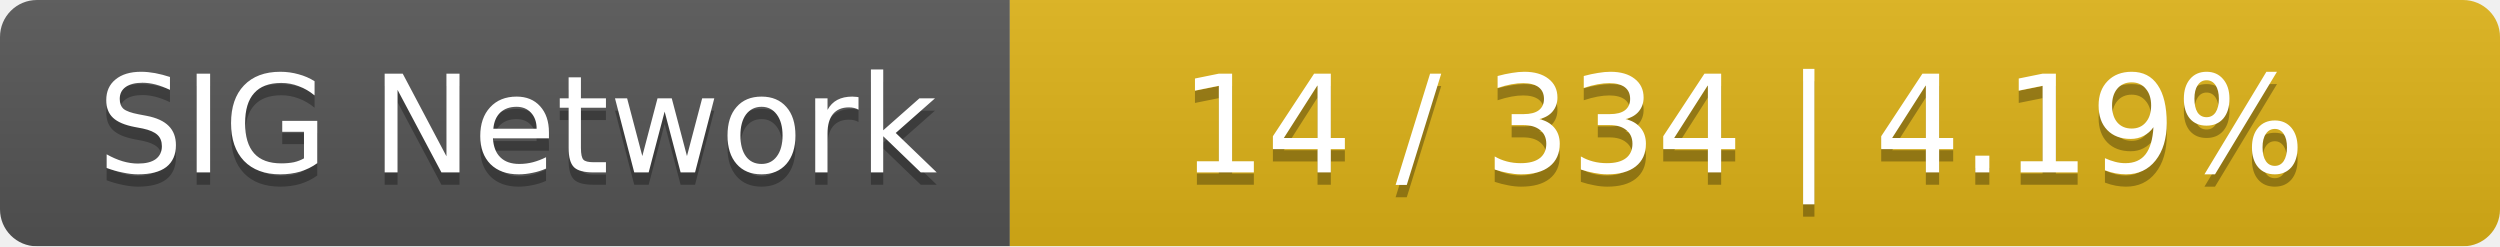
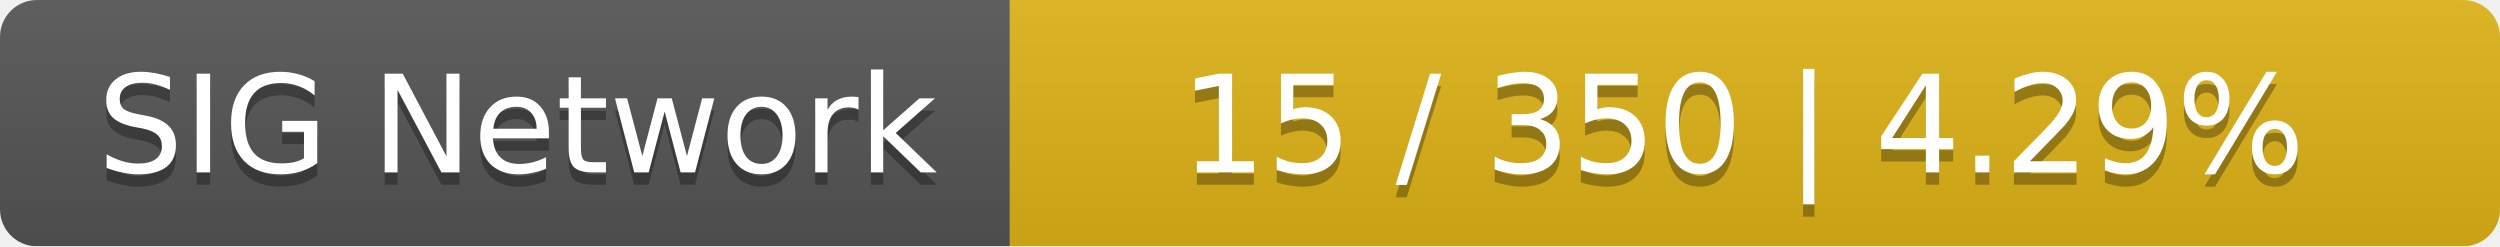
<svg xmlns="http://www.w3.org/2000/svg" width="203" height="20">
  <linearGradient id="smooth" x2="0" y2="100%">
    <stop offset="0" stop-color="#bbb" stop-opacity=".1" />
    <stop offset="1" stop-opacity=".1" />
  </linearGradient>
  <mask id="round">
    <rect width="203" height="20" rx="3" fill="#fff" />
  </mask>
  <g mask="url(#round)">
    <rect width="82" height="20" fill="#555" />
    <rect x="82" width="121" height="20" fill="#dfb317" />
    <rect width="203" height="20" fill="url(#smooth)" />
  </g>
  <g fill="#fff" text-anchor="middle" font-family="DejaVu Sans,Verdana,Geneva,sans-serif" font-size="11">
    <text x="42" y="15" fill="#010101" fill-opacity=".3">SIG Network</text>
    <text x="42" y="14">SIG Network</text>
-     <text x="141.5" y="15" fill="#010101" fill-opacity=".3">14 / 334    |    4.19%</text>
-     <text x="141.5" y="14">14 / 334    |    4.19%</text>
+     <text x="141.5" y="15" fill="#010101" fill-opacity=".3">15 / 350    |    4.29%</text>
+     <text x="141.5" y="14">15 / 350    |    4.29%</text>
  </g>
</svg>
